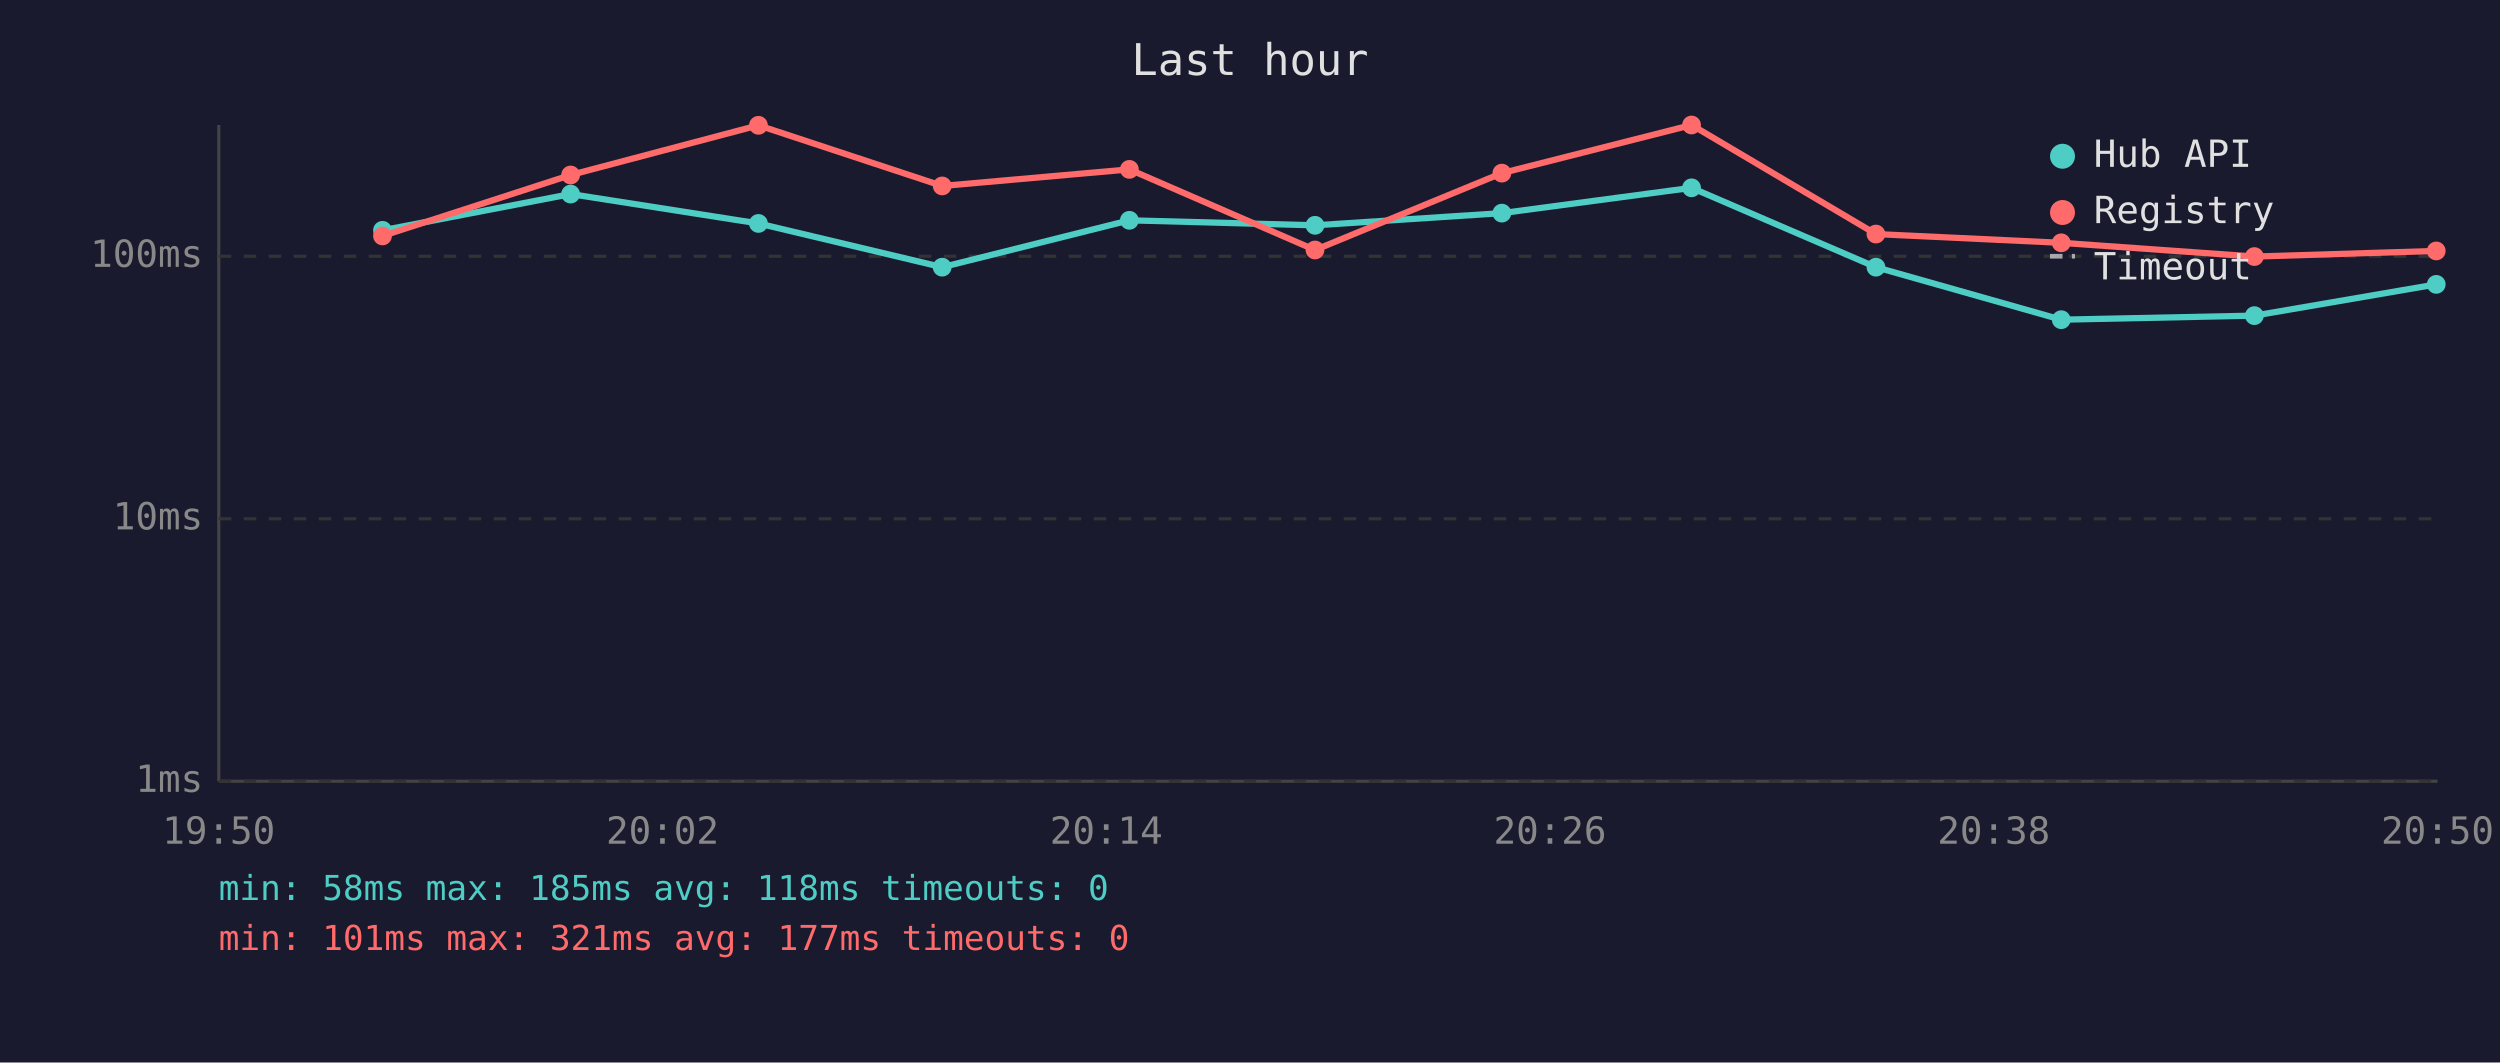
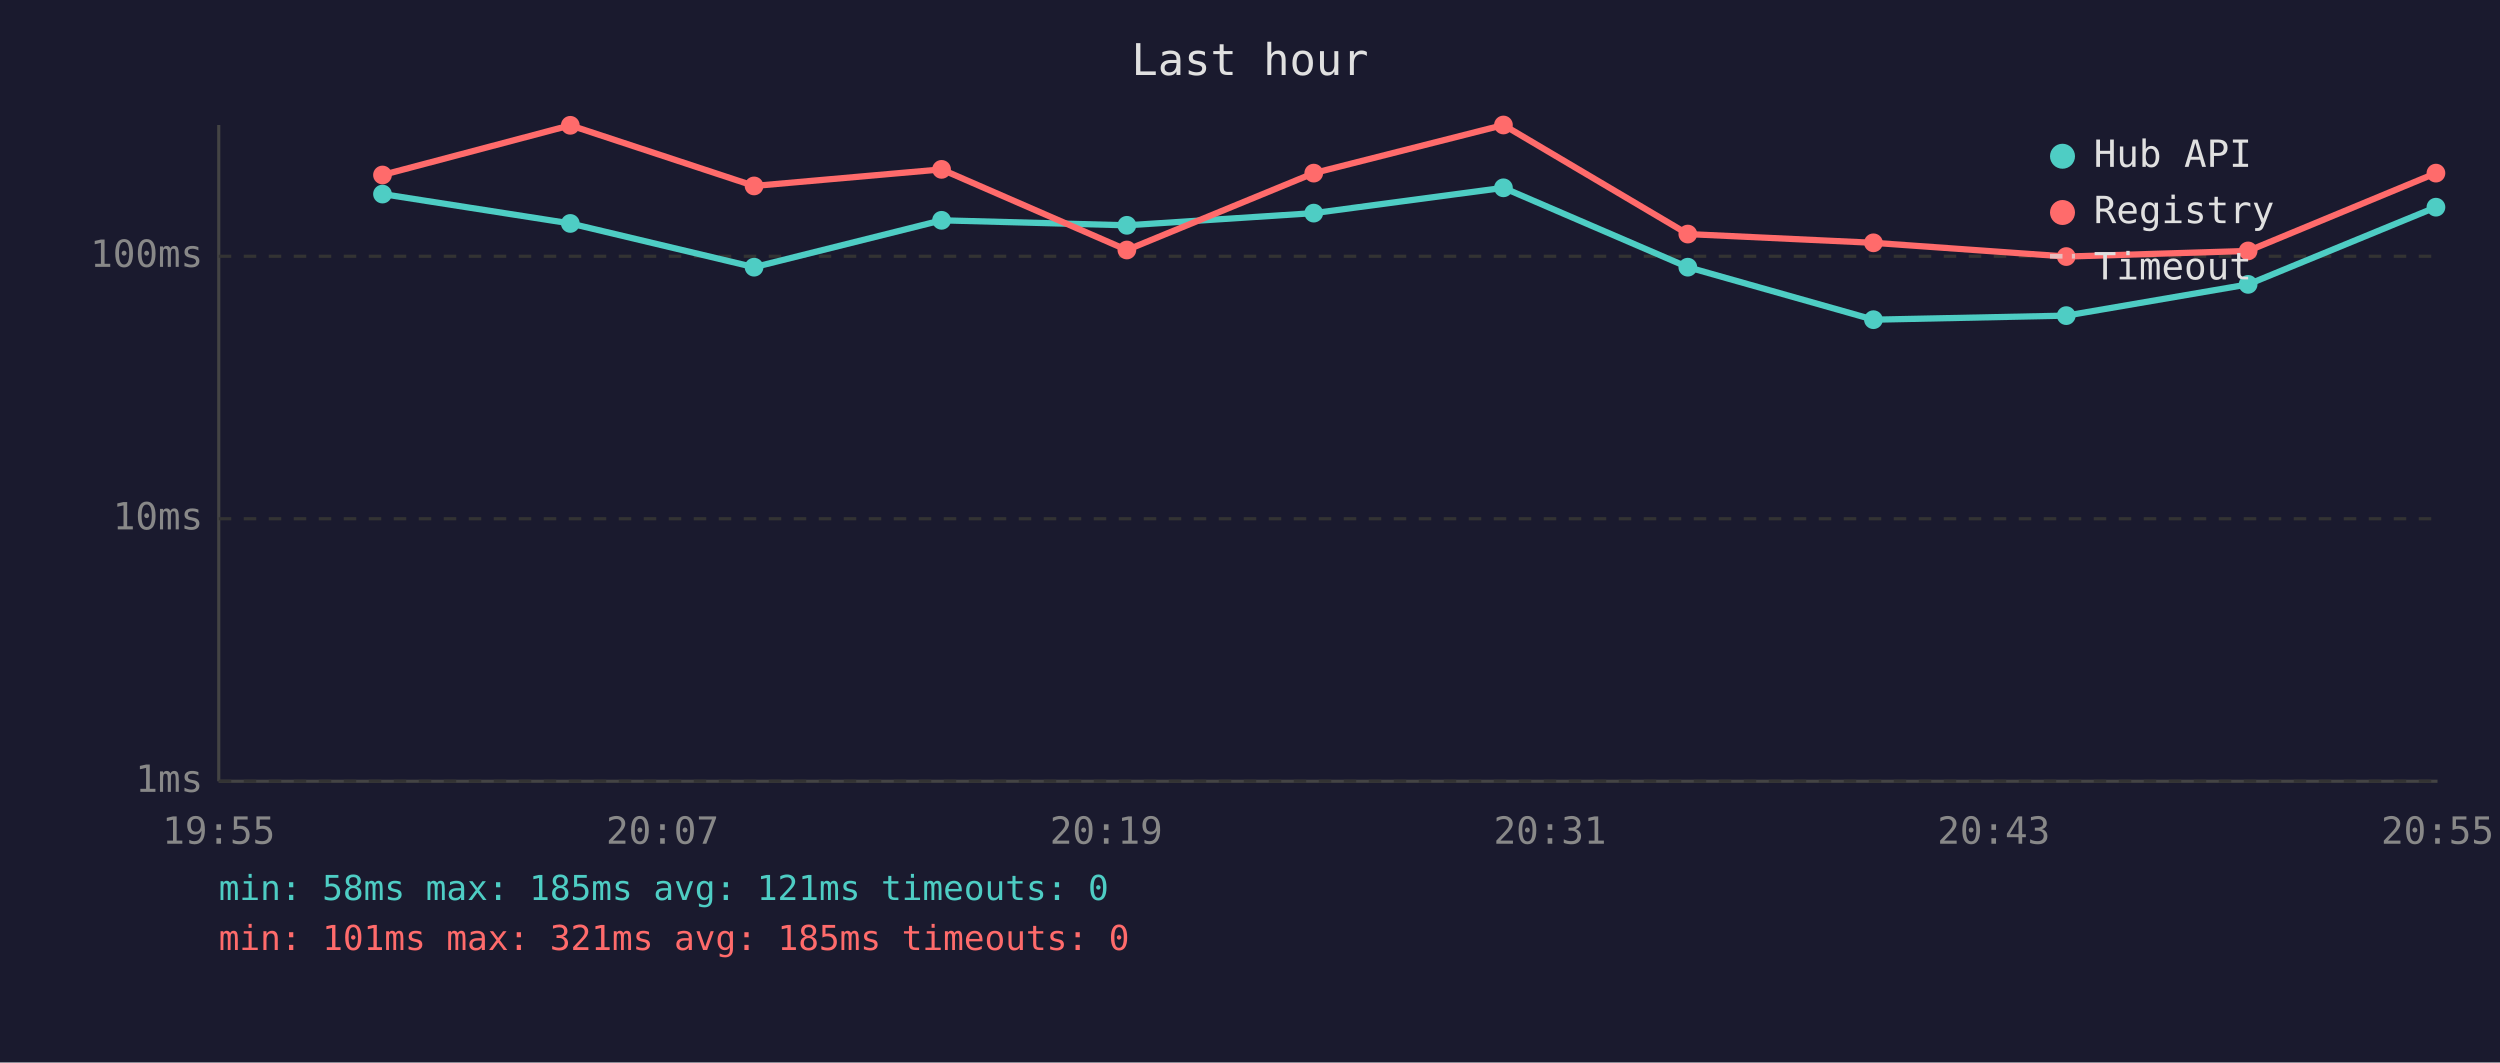
<svg xmlns="http://www.w3.org/2000/svg" viewBox="0 0 800 340" font-family="monospace" font-size="12">
  <rect width="800" height="340" fill="#1a1a2e" />
  <text x="400" y="24" fill="#e0e0e0" font-size="14" text-anchor="middle">Last hour</text>
  <line x1="70" y1="40" x2="70" y2="250" stroke="#444" stroke-width="1" />
  <line x1="70" y1="250" x2="780" y2="250" stroke="#444" stroke-width="1" />
  <line x1="70" y1="250" x2="780" y2="250" stroke="#333" stroke-width="1" stroke-dasharray="4" />
  <text x="65" y="250" fill="#888" text-anchor="end" dominant-baseline="middle">1ms</text>
  <line x1="70" y1="166" x2="780" y2="166" stroke="#333" stroke-width="1" stroke-dasharray="4" />
  <text x="65" y="166" fill="#888" text-anchor="end" dominant-baseline="middle">10ms</text>
  <line x1="70" y1="82" x2="780" y2="82" stroke="#333" stroke-width="1" stroke-dasharray="4" />
  <text x="65" y="82" fill="#888" text-anchor="end" dominant-baseline="middle">100ms</text>
-   <text x="70" y="270" fill="#888" text-anchor="middle">19:50</text>
-   <text x="212" y="270" fill="#888" text-anchor="middle">20:02</text>
-   <text x="354" y="270" fill="#888" text-anchor="middle">20:14</text>
-   <text x="496" y="270" fill="#888" text-anchor="middle">20:26</text>
-   <text x="638" y="270" fill="#888" text-anchor="middle">20:38</text>
-   <text x="780" y="270" fill="#888" text-anchor="middle">20:50</text>
-   <polyline points="122.4,73.7 182.6,62.1 242.7,71.5 301.5,85.5 361.4,70.5 420.8,72.1 480.6,68.2 541.3,60.1 600.3,85.5 659.6,102.3 721.4,101.0 779.6,91.0" fill="none" stroke="#4ecdc4" stroke-width="2" opacity="1" />
-   <circle cx="122.4" cy="73.7" r="3" fill="#4ecdc4" />
-   <circle cx="182.6" cy="62.1" r="3" fill="#4ecdc4" />
-   <circle cx="242.7" cy="71.5" r="3" fill="#4ecdc4" />
-   <circle cx="301.5" cy="85.5" r="3" fill="#4ecdc4" />
-   <circle cx="361.4" cy="70.5" r="3" fill="#4ecdc4" />
-   <circle cx="420.8" cy="72.1" r="3" fill="#4ecdc4" />
-   <circle cx="480.6" cy="68.2" r="3" fill="#4ecdc4" />
-   <circle cx="541.3" cy="60.1" r="3" fill="#4ecdc4" />
-   <circle cx="600.3" cy="85.5" r="3" fill="#4ecdc4" />
-   <circle cx="659.6" cy="102.3" r="3" fill="#4ecdc4" />
-   <circle cx="721.4" cy="101.0" r="3" fill="#4ecdc4" />
-   <circle cx="779.6" cy="91.0" r="3" fill="#4ecdc4" />
-   <polyline points="122.4,75.5 182.6,56.0 242.7,40.1 301.5,59.5 361.4,54.2 420.8,80.0 480.6,55.4 541.3,40.0 600.3,74.9 659.6,77.7 721.4,82.1 779.6,80.3" fill="none" stroke="#ff6b6b" stroke-width="2" opacity="1" />
-   <circle cx="122.4" cy="75.5" r="3" fill="#ff6b6b" />
-   <circle cx="182.6" cy="56.0" r="3" fill="#ff6b6b" />
-   <circle cx="242.7" cy="40.1" r="3" fill="#ff6b6b" />
-   <circle cx="301.5" cy="59.5" r="3" fill="#ff6b6b" />
-   <circle cx="361.4" cy="54.2" r="3" fill="#ff6b6b" />
-   <circle cx="420.8" cy="80.0" r="3" fill="#ff6b6b" />
-   <circle cx="480.6" cy="55.4" r="3" fill="#ff6b6b" />
-   <circle cx="541.3" cy="40.0" r="3" fill="#ff6b6b" />
-   <circle cx="600.3" cy="74.9" r="3" fill="#ff6b6b" />
-   <circle cx="659.6" cy="77.7" r="3" fill="#ff6b6b" />
-   <circle cx="721.4" cy="82.1" r="3" fill="#ff6b6b" />
-   <circle cx="779.6" cy="80.3" r="3" fill="#ff6b6b" />
+   <text x="70" y="270" fill="#888" text-anchor="middle">19:55</text>
+   <text x="212" y="270" fill="#888" text-anchor="middle">20:07</text>
+   <text x="354" y="270" fill="#888" text-anchor="middle">20:19</text>
+   <text x="496" y="270" fill="#888" text-anchor="middle">20:31</text>
+   <text x="638" y="270" fill="#888" text-anchor="middle">20:43</text>
+   <text x="780" y="270" fill="#888" text-anchor="middle">20:55</text>
+   <polyline points="122.4,62.1 182.5,71.5 241.3,85.5 301.3,70.5 360.6,72.1 420.4,68.2 481.1,60.1 540.1,85.5 599.5,102.3 661.2,101.0 719.4,91.0 779.5,66.3" fill="none" stroke="#4ecdc4" stroke-width="2" opacity="1" />
+   <circle cx="122.4" cy="62.1" r="3" fill="#4ecdc4" />
+   <circle cx="182.5" cy="71.5" r="3" fill="#4ecdc4" />
+   <circle cx="241.3" cy="85.5" r="3" fill="#4ecdc4" />
+   <circle cx="301.3" cy="70.5" r="3" fill="#4ecdc4" />
+   <circle cx="360.6" cy="72.1" r="3" fill="#4ecdc4" />
+   <circle cx="420.4" cy="68.2" r="3" fill="#4ecdc4" />
+   <circle cx="481.1" cy="60.1" r="3" fill="#4ecdc4" />
+   <circle cx="540.1" cy="85.5" r="3" fill="#4ecdc4" />
+   <circle cx="599.5" cy="102.3" r="3" fill="#4ecdc4" />
+   <circle cx="661.2" cy="101.0" r="3" fill="#4ecdc4" />
+   <circle cx="719.4" cy="91.0" r="3" fill="#4ecdc4" />
+   <circle cx="779.5" cy="66.3" r="3" fill="#4ecdc4" />
+   <polyline points="122.4,56.0 182.5,40.1 241.3,59.5 301.3,54.2 360.6,80.0 420.4,55.4 481.1,40.0 540.1,74.9 599.5,77.7 661.2,82.1 719.4,80.3 779.5,55.4" fill="none" stroke="#ff6b6b" stroke-width="2" opacity="1" />
+   <circle cx="122.4" cy="56.0" r="3" fill="#ff6b6b" />
+   <circle cx="182.5" cy="40.1" r="3" fill="#ff6b6b" />
+   <circle cx="241.3" cy="59.5" r="3" fill="#ff6b6b" />
+   <circle cx="301.3" cy="54.2" r="3" fill="#ff6b6b" />
+   <circle cx="360.6" cy="80.0" r="3" fill="#ff6b6b" />
+   <circle cx="420.4" cy="55.4" r="3" fill="#ff6b6b" />
+   <circle cx="481.1" cy="40.0" r="3" fill="#ff6b6b" />
+   <circle cx="540.1" cy="74.9" r="3" fill="#ff6b6b" />
+   <circle cx="599.5" cy="77.7" r="3" fill="#ff6b6b" />
+   <circle cx="661.2" cy="82.1" r="3" fill="#ff6b6b" />
+   <circle cx="719.4" cy="80.3" r="3" fill="#ff6b6b" />
+   <circle cx="779.5" cy="55.4" r="3" fill="#ff6b6b" />
  <circle cx="660" cy="50" r="4" fill="#4ecdc4" />
  <text x="670" y="50" fill="#e0e0e0" dominant-baseline="middle">Hub API</text>
  <circle cx="660" cy="68" r="4" fill="#ff6b6b" />
  <text x="670" y="68" fill="#e0e0e0" dominant-baseline="middle">Registry</text>
  <line x1="656" y1="82" x2="664" y2="82" stroke="#e0e0e0" stroke-width="1.5" stroke-dasharray="4,3" opacity="0.7" />
  <text x="670" y="86" fill="#e0e0e0" dominant-baseline="middle">Timeout</text>
-   <text x="70" y="288" fill="#4ecdc4" font-size="11">min: 58ms  max: 185ms  avg: 118ms  timeouts: 0</text>
-   <text x="70" y="304" fill="#ff6b6b" font-size="11">min: 101ms  max: 321ms  avg: 177ms  timeouts: 0</text>
+   <text x="70" y="288" fill="#4ecdc4" font-size="11">min: 58ms  max: 185ms  avg: 121ms  timeouts: 0</text>
+   <text x="70" y="304" fill="#ff6b6b" font-size="11">min: 101ms  max: 321ms  avg: 185ms  timeouts: 0</text>
</svg>
